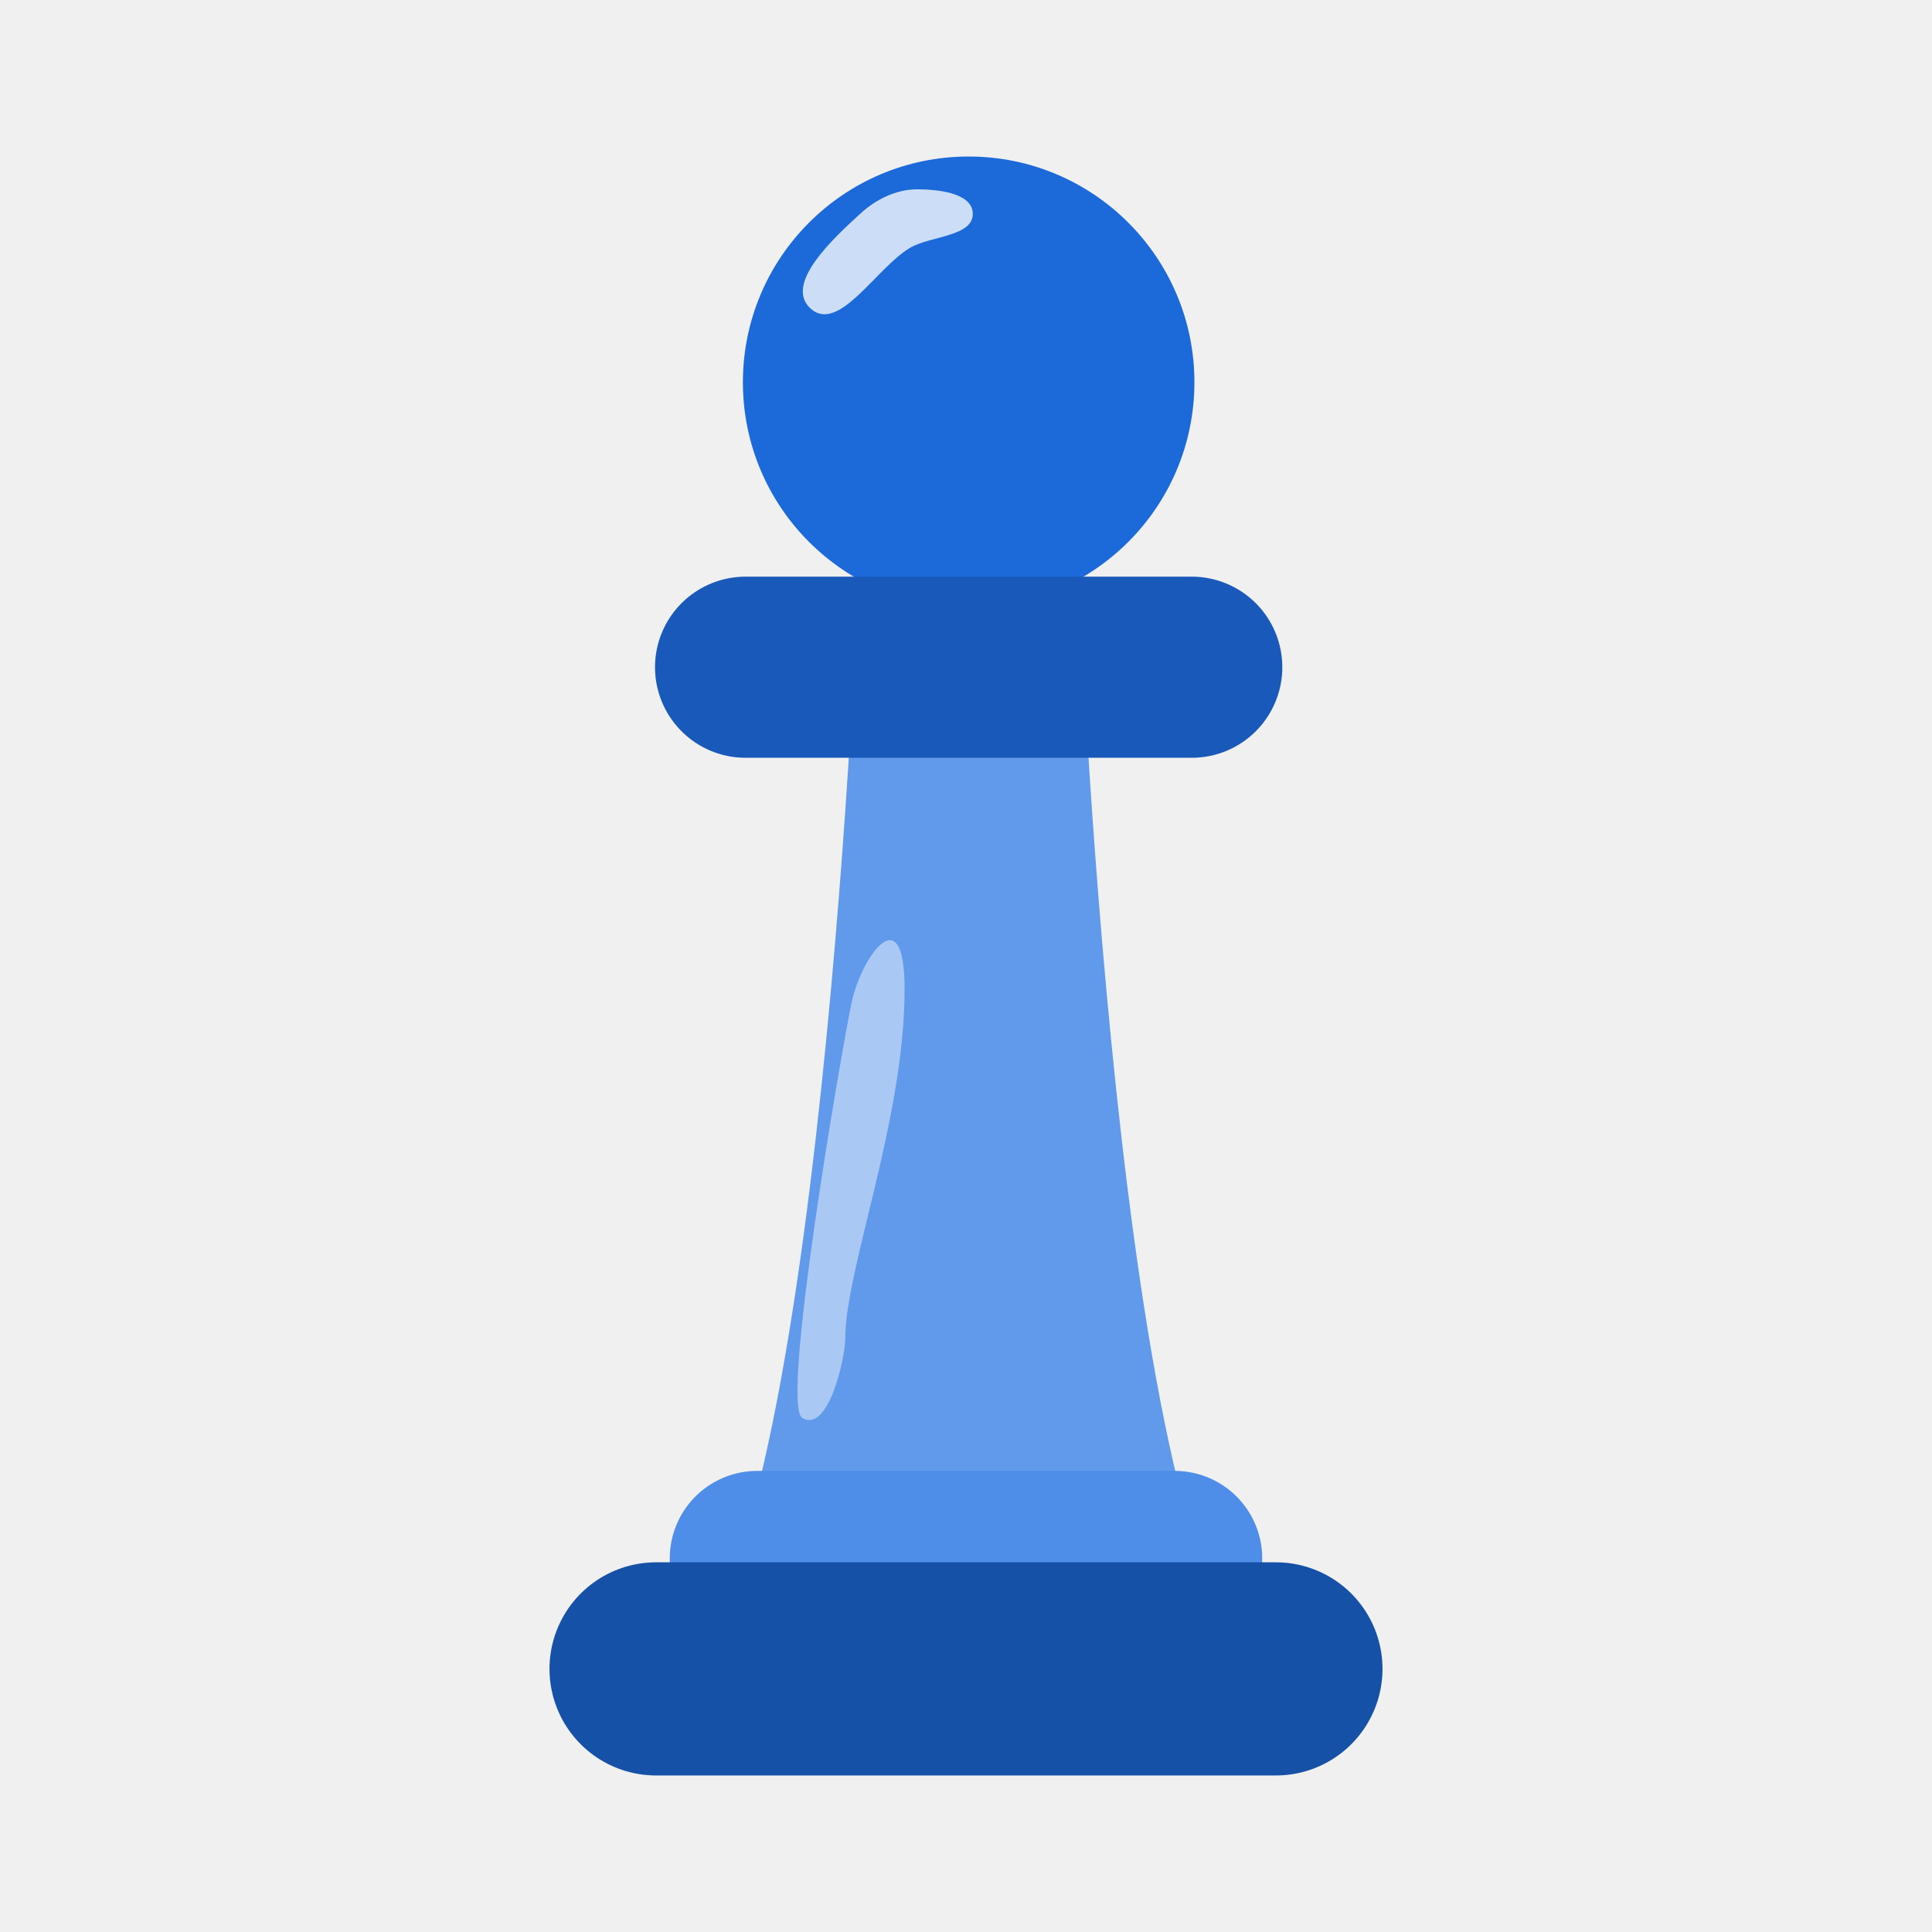
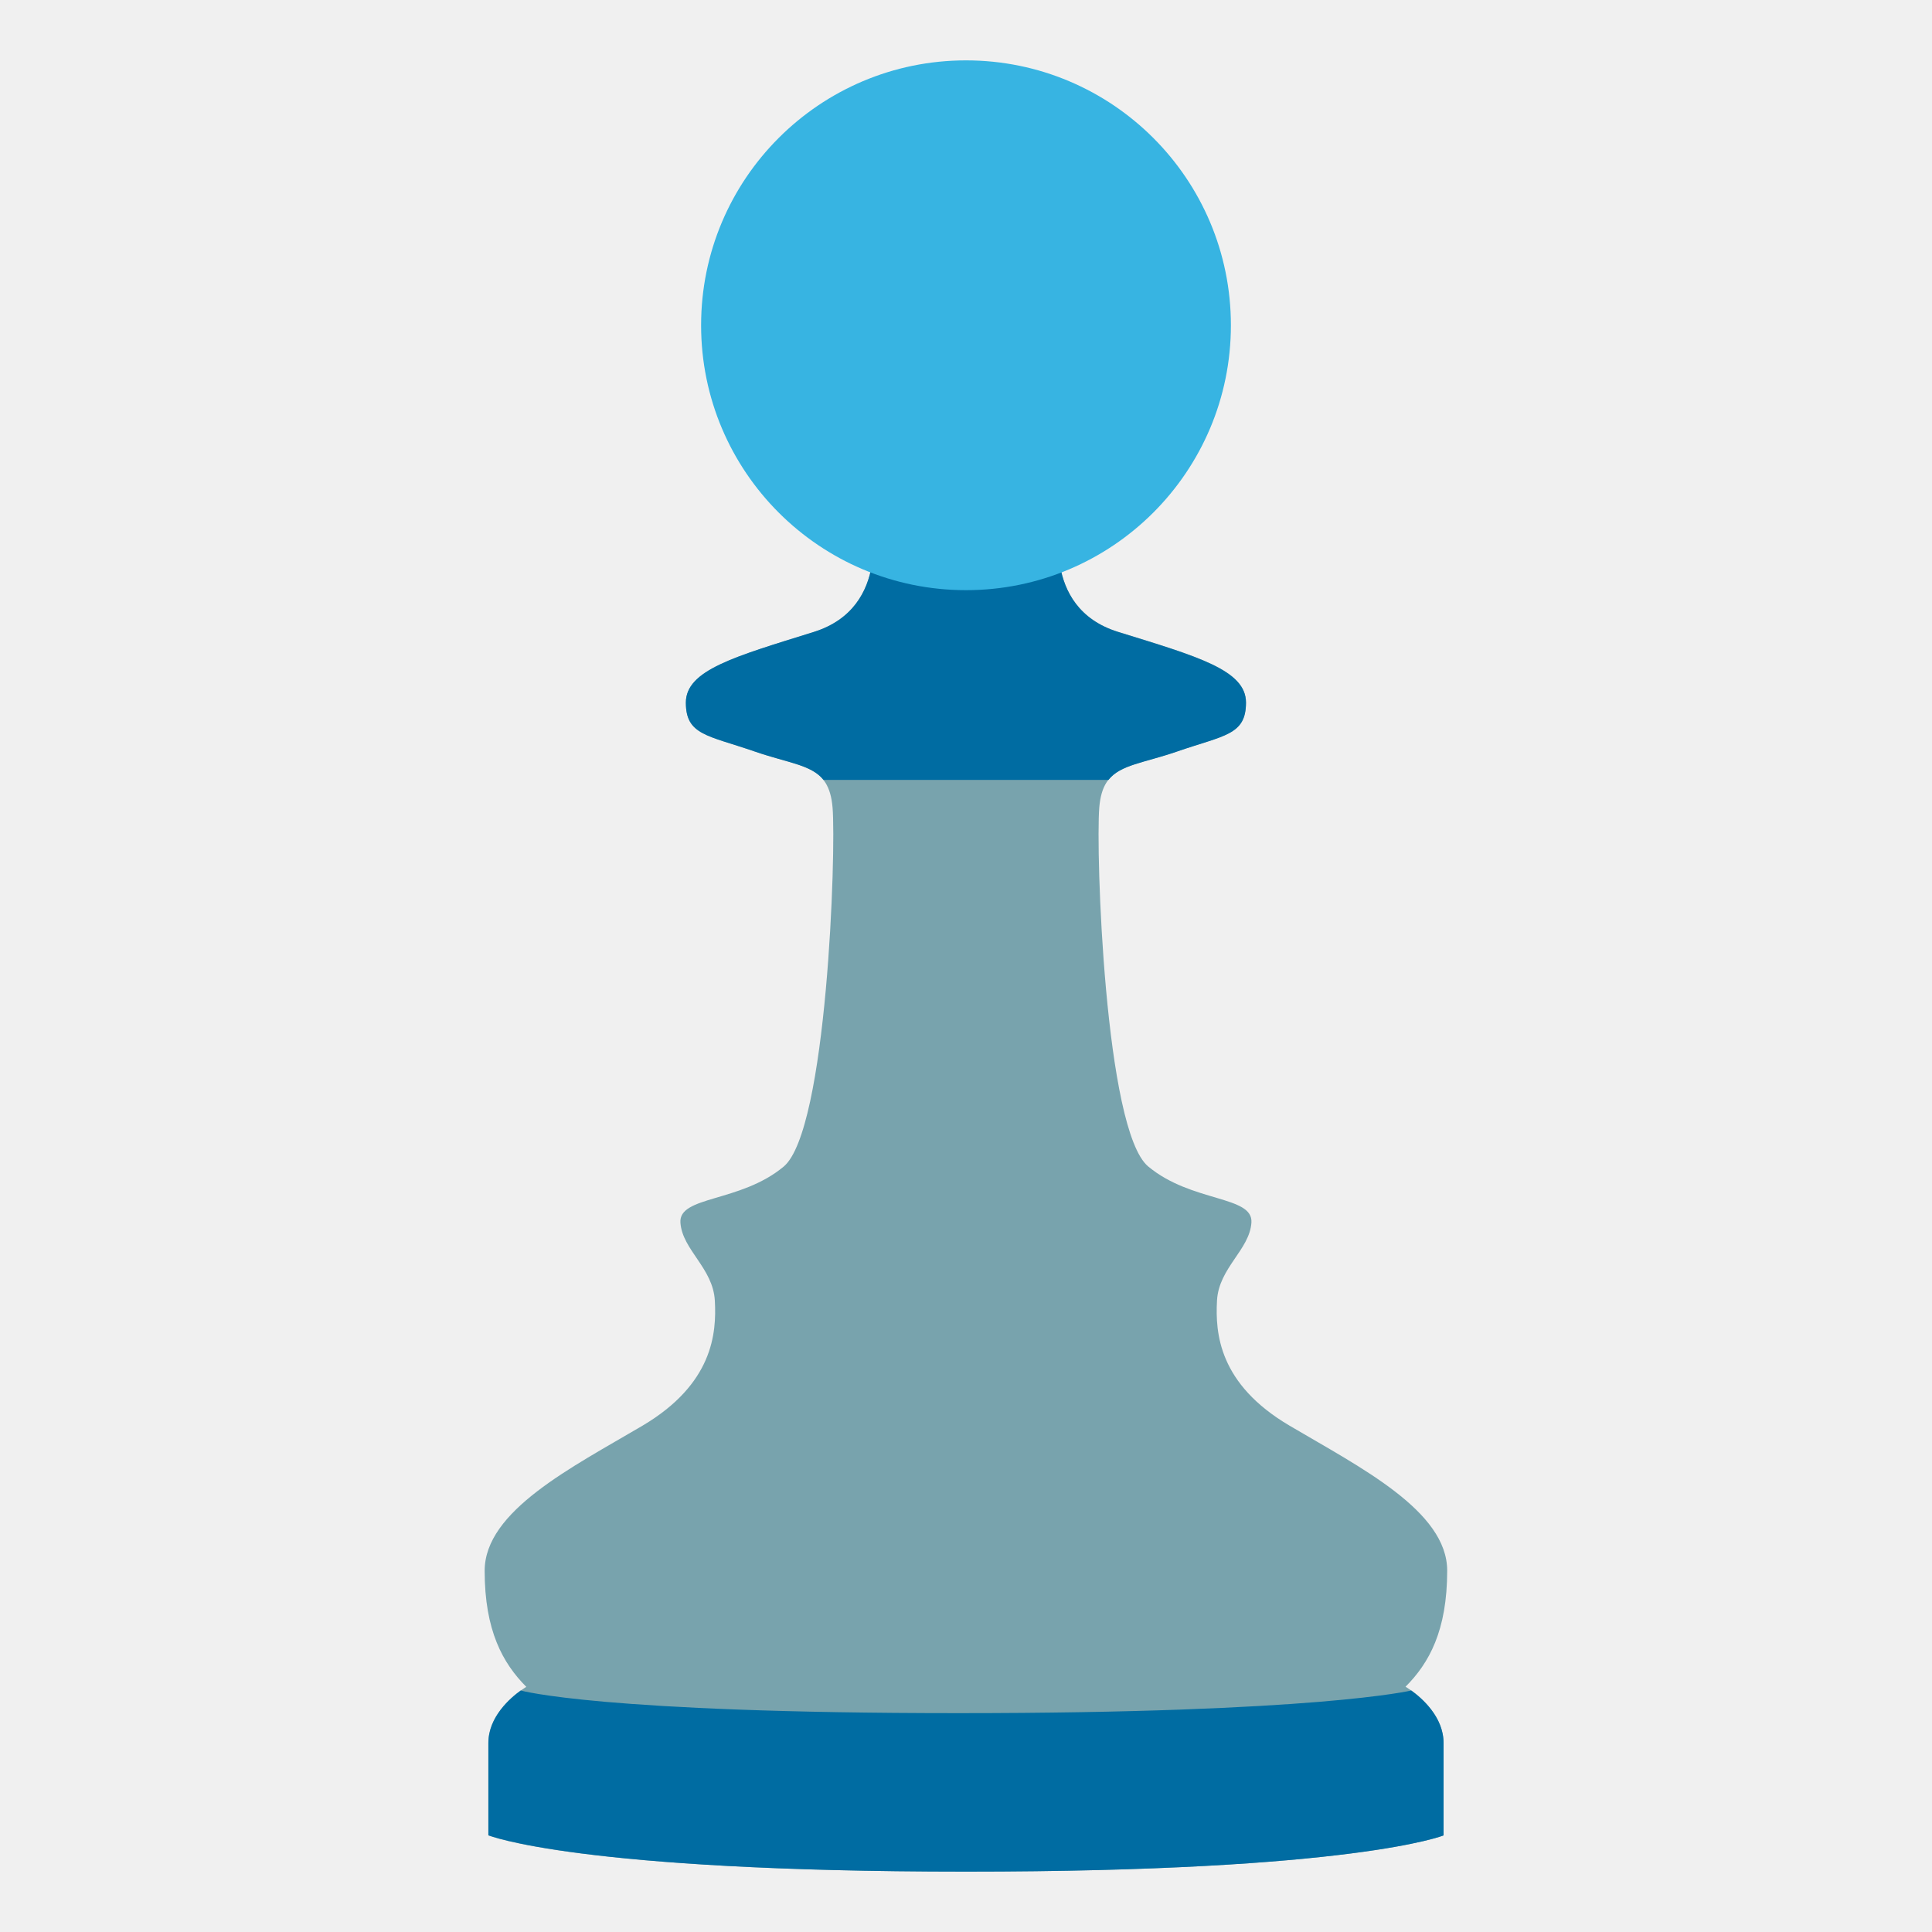
- <svg xmlns="http://www.w3.org/2000/svg" height="128" width="128">
-   <defs>
-     <linearGradient id="a">
-       <stop offset="0" />
-       <stop offset="1" stop-opacity="0" />
-     </linearGradient>
-   </defs>
-   <g transform="translate(.176 -2.575)">
-     <path d="M84.71 113.143c-10.458 0-13.31-70.289-13.31-70.289H56.6s-2.852 70.29-13.31 70.29z" fill="#6199eb" stroke-width="2.263" paint-order="stroke fill markers" />
-     <circle r="14.957" cy="27.902" cx="64" fill="#1c69d9" stroke-width="2.263" paint-order="stroke fill markers" />
-     <path d="M49.22 46.78h29.56" fill="none" stroke="#1859b9" stroke-width="12" stroke-linecap="round" />
-     <path d="M49.993 105.821h27.661" fill="none" stroke="#4e8de8" stroke-width="11.59" stroke-linecap="round" />
-     <path d="M43.29 113.143h41.067" fill="none" stroke="#1651a8" stroke-width="14.122" stroke-linecap="round" />
-     <path d="M60.542 15.119c-1.326.004-2.681.664-3.66 1.559-1.763 1.61-5.118 4.66-3.39 6.305 1.871 1.783 4.407-2.704 6.644-4 1.365-.791 4.224-.73 4.135-2.305-.075-1.345-2.381-1.564-3.729-1.56z" fill="#fff" fill-opacity=".776" />
-   </g>
-   <path d="M56.407 66.482c-.767 3.766-4.704 26.61-3.254 27.463 1.74 1.025 2.847-4 2.847-5.269 0-4.584 3.932-14.482 3.932-23.152 0-6.235-2.91-2.064-3.525.958z" fill="#fff" fill-opacity=".461" stroke-width="1.085" />
+ <svg xmlns="http://www.w3.org/2000/svg" enable-background="new 0 0 128 128" viewBox="0 0 128 128" version="1.1" id="svg6321" xml:space="preserve">
+   <defs id="defs6325" />
+   <radialGradient id="e" cx="44.5" cy="89" r="30.537" gradientUnits="userSpaceOnUse">
+     <stop stop-color="#757575" offset="0" id="stop6274" />
+     <stop stop-color="#1A1A1A" offset="1" id="stop6276" />
+   </radialGradient>
+   <path d="m93.12 111.75c1.56-1.56 2.76-3.72 2.76-7.69 0-3.96-5.76-6.84-10.45-9.61-4.68-2.76-4.92-6.12-4.8-8.29 0.12-2.16 2.16-3.36 2.28-5.16s-3.96-1.32-6.84-3.72-3.48-20.9-3.24-23.78 2.04-2.64 5.16-3.72 4.56-1.08 4.56-3.24-3.24-3.06-8.47-4.68-3.78-7.56-3.78-7.56c-0.18-0.18-12.43-0.18-12.61 0 0 0 1.44 5.94-3.78 7.57s-8.47 2.52-8.47 4.68 1.44 2.16 4.56 3.24 4.92 0.84 5.16 3.72-0.36 21.38-3.24 23.78-6.97 1.92-6.84 3.72 2.16 3 2.28 5.16-0.12 5.52-4.8 8.29c-4.68 2.76-10.45 5.64-10.45 9.61 0 3.96 1.2 6.12 2.76 7.69 0 0-2.52 1.44-2.52 3.72v6.12s5.89 2.4 31.65 2.4 31.64-2.4 31.64-2.4 0-3.84 0-6.12c0-2.29-2.52-3.73-2.52-3.73z" fill="url(#e)" id="path6279" style="fill:#78a3ad;fill-opacity:1" />
+   <linearGradient id="d" x1="64" x2="64" y1="113.25" y2="122.25" gradientUnits="userSpaceOnUse">
+     <stop stop-color="#757575" offset="0" id="stop6281" />
+     <stop stop-color="#6D6D6D" offset=".052" id="stop6283" />
+     <stop stop-color="#494949" offset=".328" id="stop6285" />
+     <stop stop-color="#2F2F2F" offset=".586" id="stop6287" />
+     <stop stop-color="#202020" offset=".817" id="stop6289" />
+     <stop stop-color="#1A1A1A" offset="1" id="stop6291" />
+   </linearGradient>
+   <path d="m93.5 112s-6.25 1.5-30 1.5-29-1.5-29-1.5c-0.7 0.5-2.14 1.75-2.14 3.47v6.12s5.88 2.41 31.64 2.41 31.64-2.4 31.64-2.4 0-3.84 0-6.12c0-1.73-1.44-2.98-2.14-3.48z" fill="url(#d)" id="path6294" style="fill:#006ca2;fill-opacity:1" />
+   <linearGradient id="c" x1="64" x2="64" y1="76.583" y2="86.596" gradientUnits="userSpaceOnUse">
+     <stop stop-color="#696969" offset=".002" id="stop6296" />
+     <stop stop-color="#1A1A1A" offset="1" id="stop6298" />
+   </linearGradient>
+   <linearGradient id="b" x1="64" x2="64" y1="34.75" y2="49.852" gradientUnits="userSpaceOnUse">
+     <stop stop-color="#757575" offset="0" id="stop6303" />
+     <stop stop-color="#1A1A1A" offset="1" id="stop6305" />
+   </linearGradient>
+   <path d="m50.01 49.79c2.2 0.76 3.74 0.87 4.55 1.88h18.88c0.8-1.01 2.35-1.12 4.55-1.88 3.12-1.08 4.56-1.08 4.56-3.24s-3.24-3.06-8.47-4.68-3.78-7.57-3.78-7.57c-0.18-0.18-12.43-0.18-12.61 0 0 0 1.44 5.94-3.78 7.57s-8.47 2.52-8.47 4.68 1.45 2.16 4.57 3.24z" fill="url(#b)" id="path6308" style="fill:#006ca2;fill-opacity:1" />
+   <radialGradient id="a" cx="59.75" cy="15.25" r="21.408" gradientUnits="userSpaceOnUse">
+     <stop stop-color="#757575" offset=".151" id="stop6310" />
+     <stop stop-color="#1C1C1C" offset=".998" id="stop6312" />
+   </radialGradient>
+   <circle cx="64" cy="21.55" r="17.55" fill="url(#a)" id="circle6315" style="fill:#37b4e2;fill-opacity:1" />
</svg>
